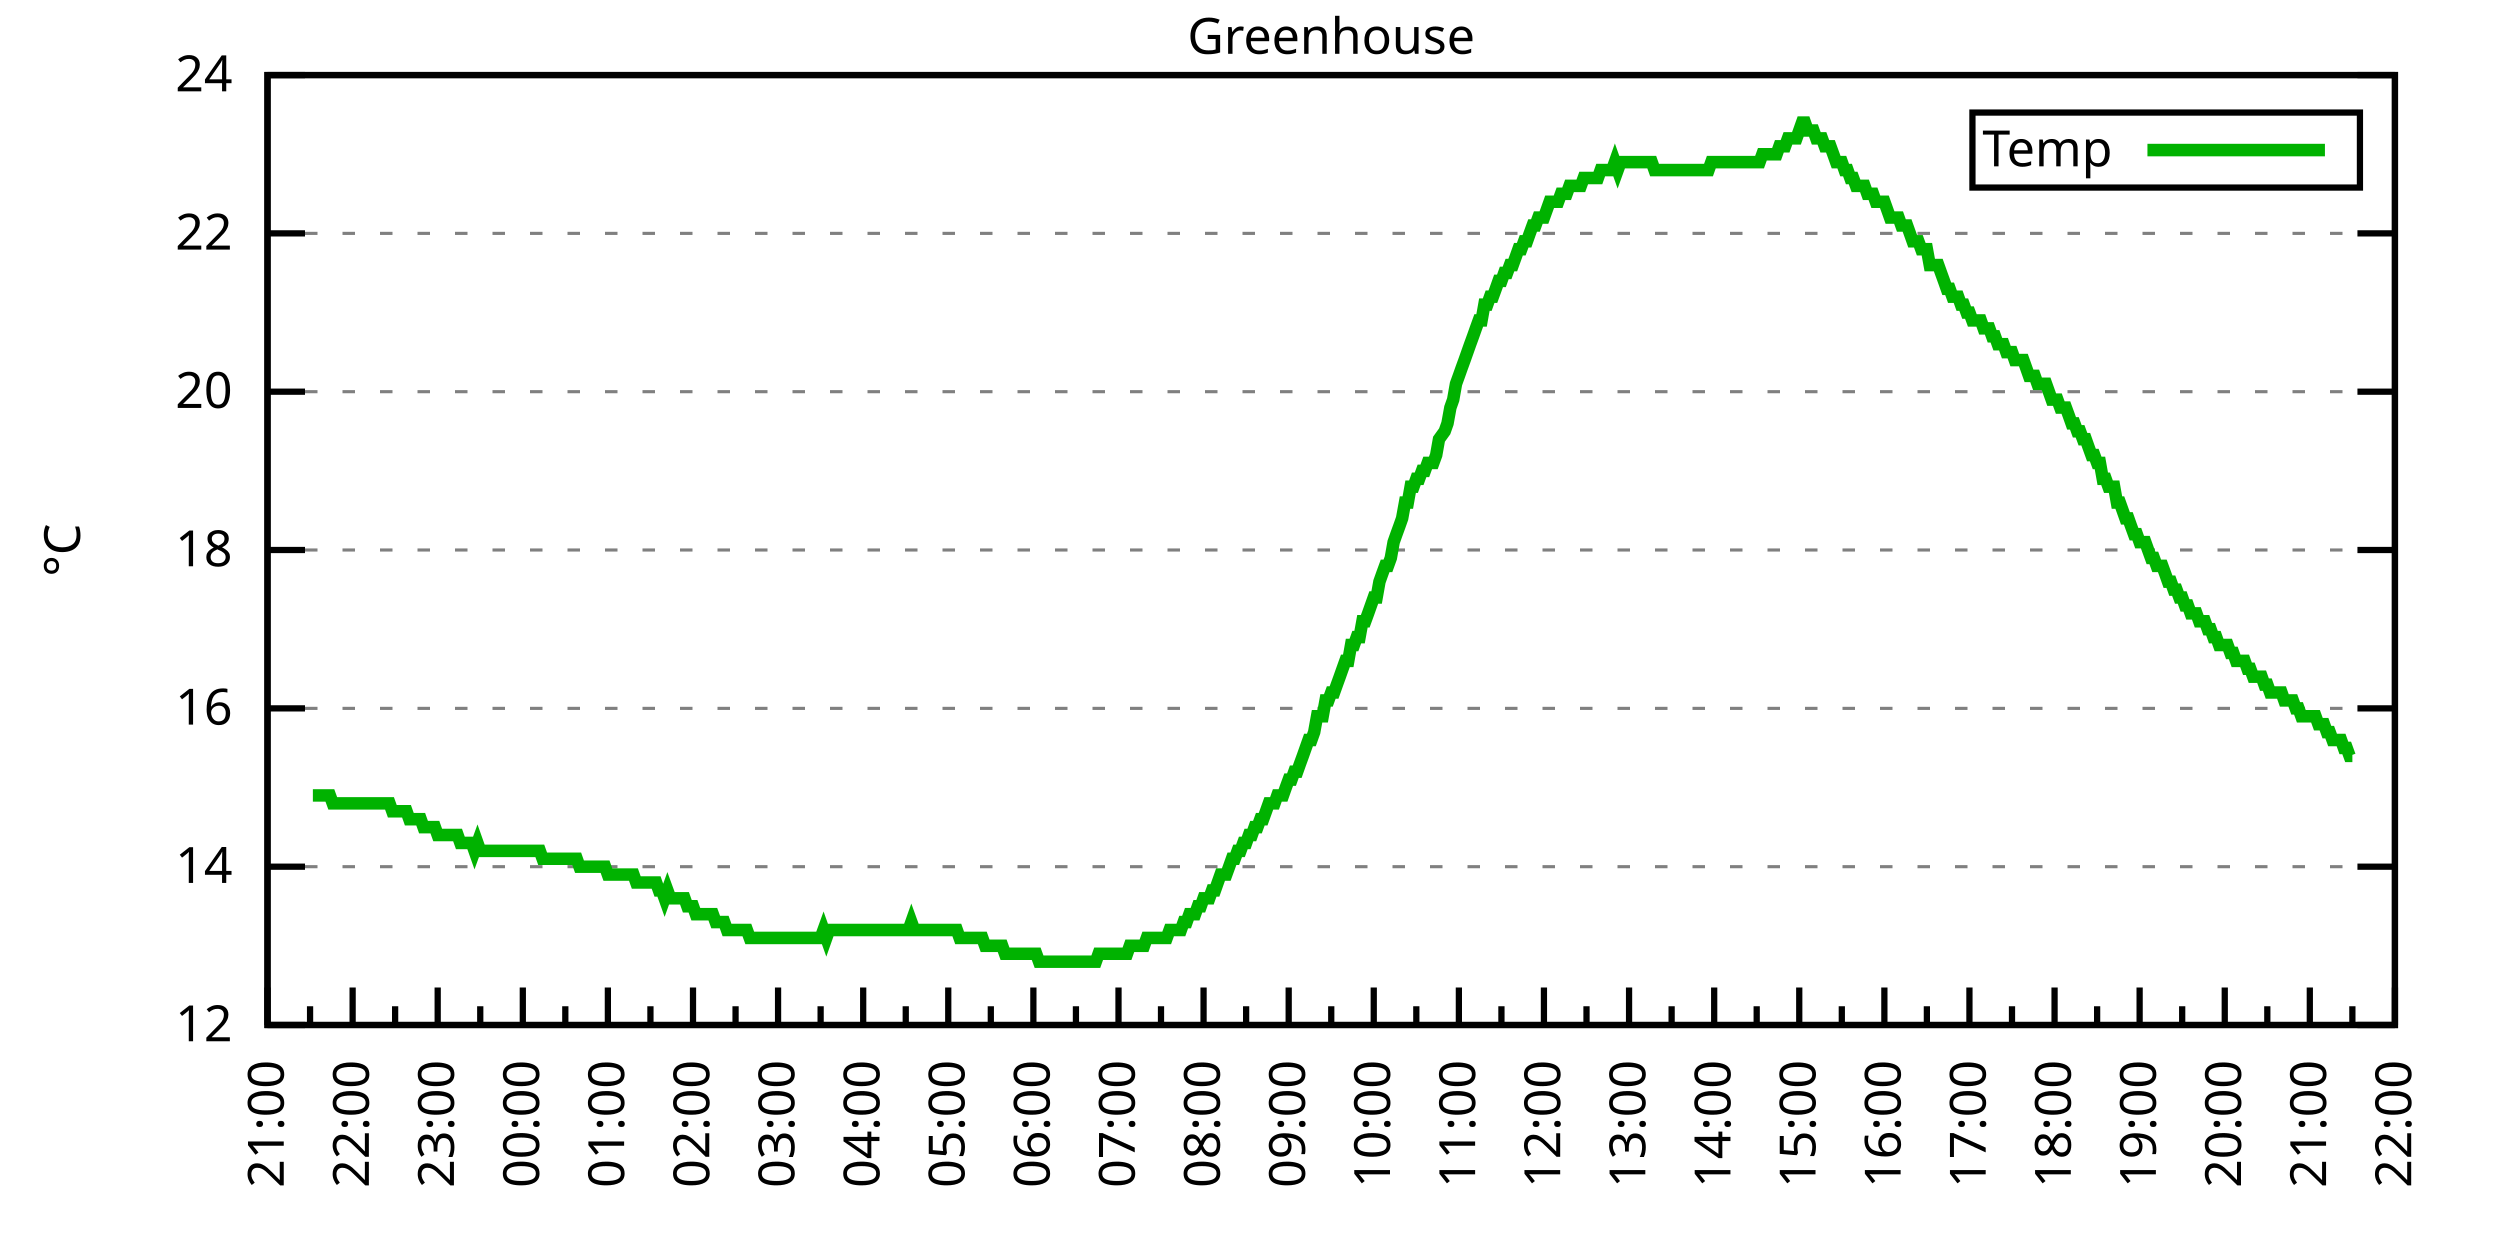
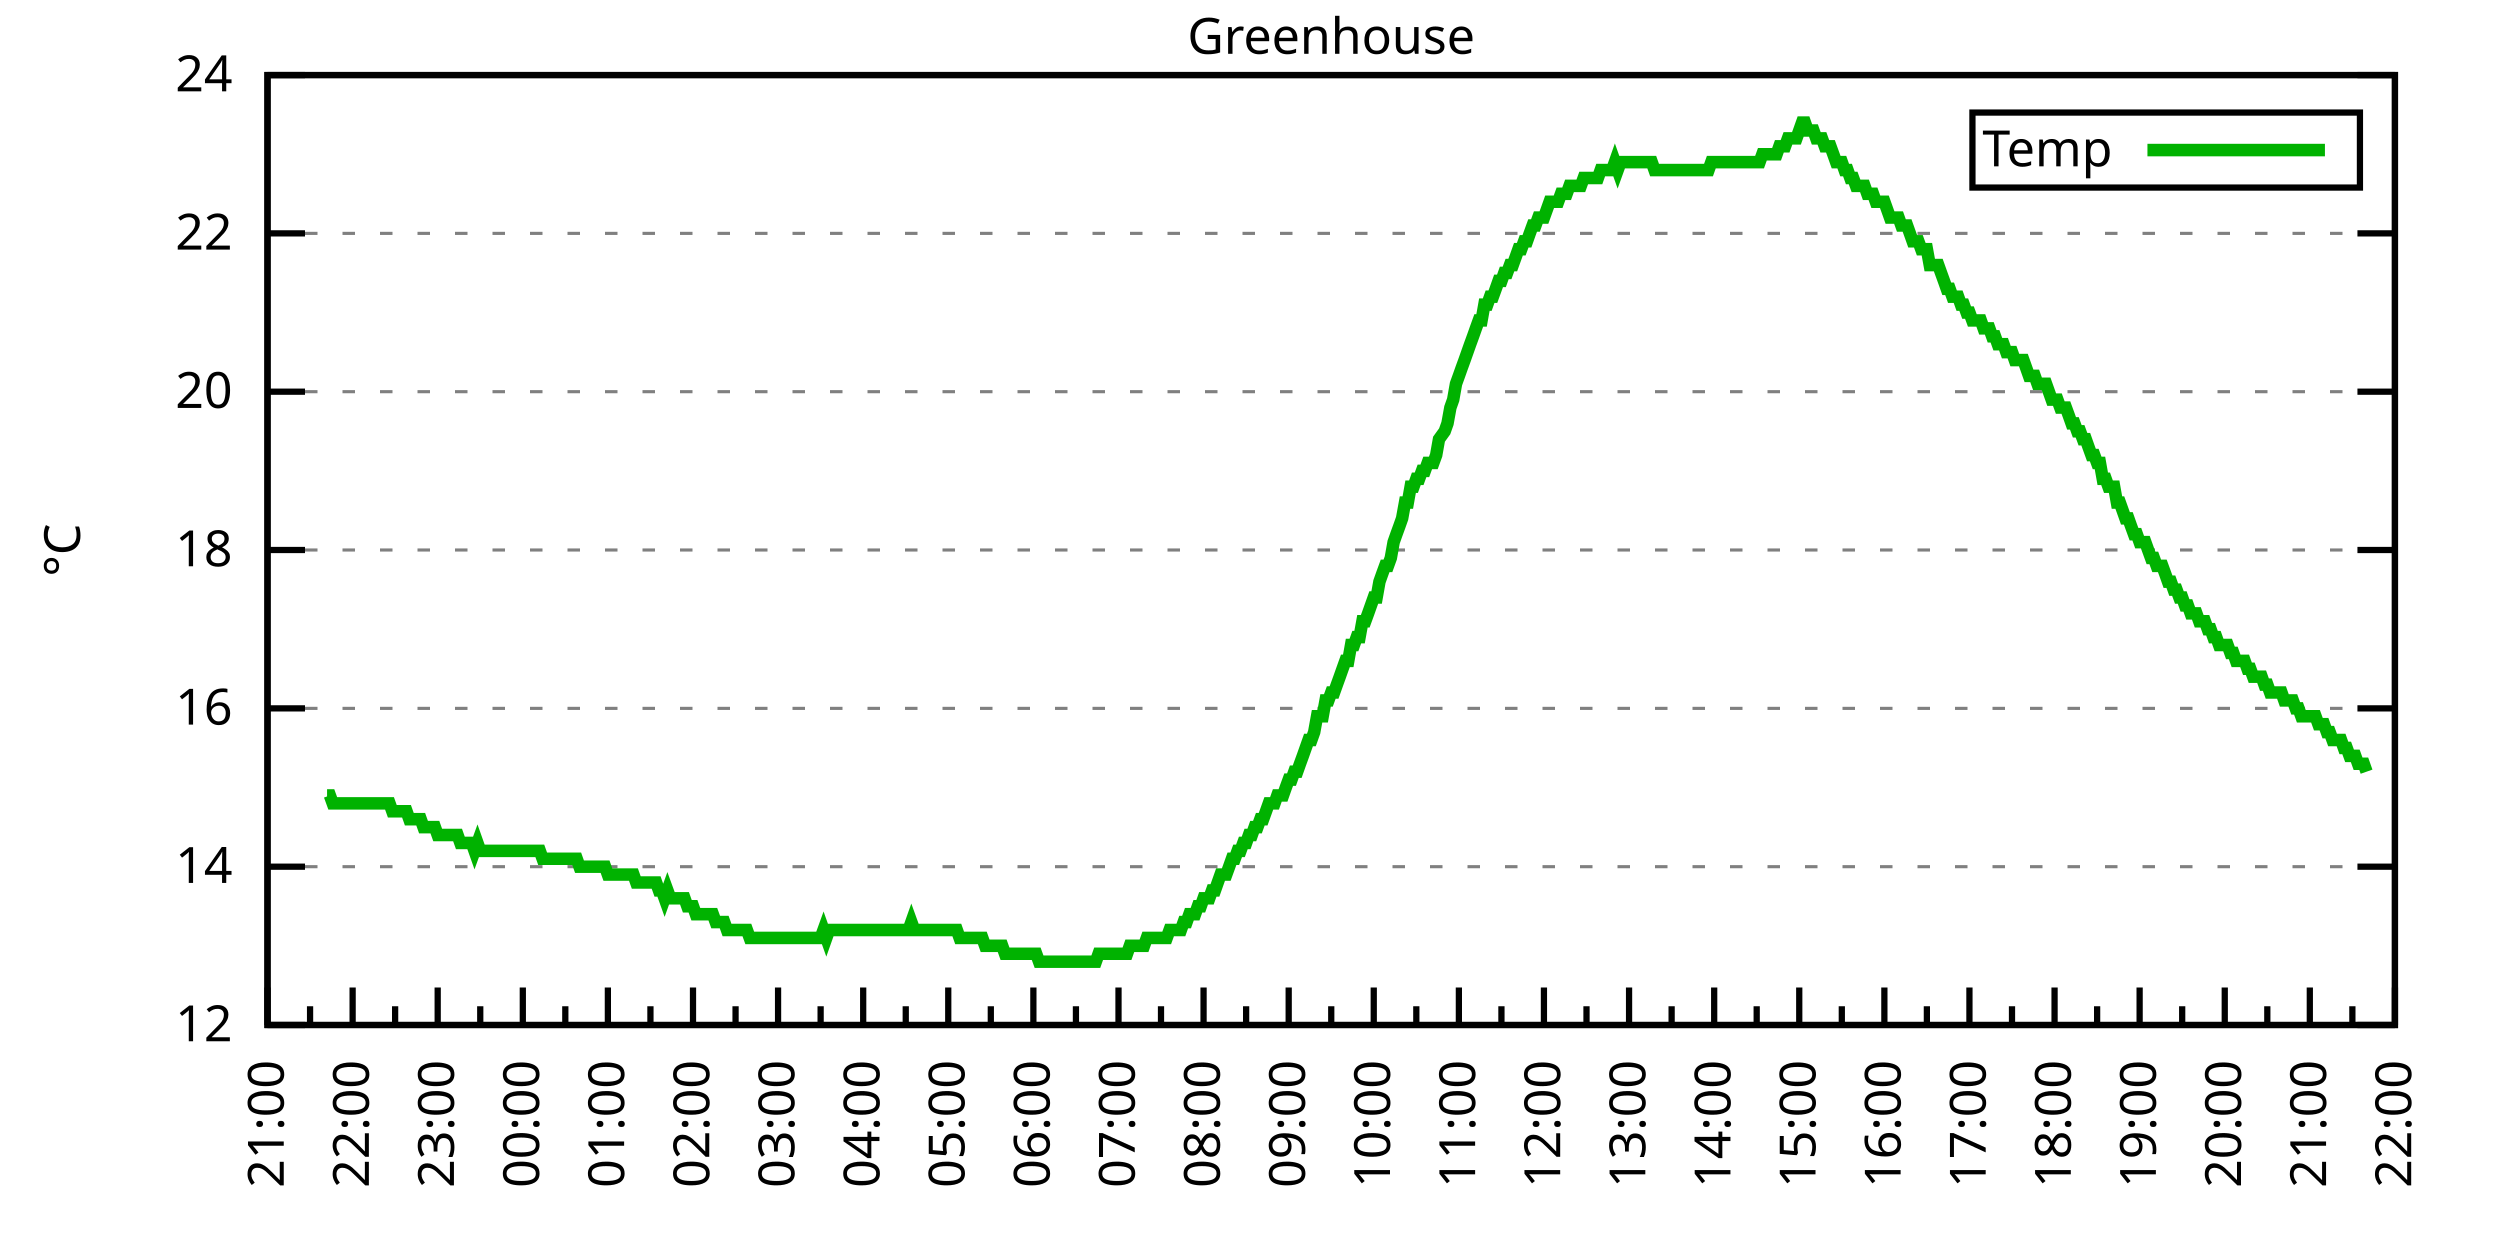
<svg xmlns="http://www.w3.org/2000/svg" xmlns:xlink="http://www.w3.org/1999/xlink" width="400" height="200" viewBox="0 0 400 200">
  <g id="gnuplot_canvas">
    <rect x="0" y="0" width="400" height="200" fill="none" />
    <defs>
      <circle id="gpDot" r="0.5" stroke-width="0.5" stroke="currentColor" />
      <path id="gpPt0" stroke-width="0.333" stroke="currentColor" d="M-1,0 h2 M0,-1 v2" />
      <path id="gpPt1" stroke-width="0.333" stroke="currentColor" d="M-1,-1 L1,1 M1,-1 L-1,1" />
      <path id="gpPt2" stroke-width="0.333" stroke="currentColor" d="M-1,0 L1,0 M0,-1 L0,1 M-1,-1 L1,1 M-1,1 L1,-1" />
      <rect id="gpPt3" stroke-width="0.333" stroke="currentColor" x="-1" y="-1" width="2" height="2" />
      <rect id="gpPt4" stroke-width="0.333" stroke="currentColor" fill="currentColor" x="-1" y="-1" width="2" height="2" />
      <circle id="gpPt5" stroke-width="0.333" stroke="currentColor" cx="0" cy="0" r="1" />
      <use xlink:href="#gpPt5" id="gpPt6" fill="currentColor" stroke="none" />
      <path id="gpPt7" stroke-width="0.333" stroke="currentColor" d="M0,-1.33 L-1.33,0.67 L1.33,0.67 z" />
      <use xlink:href="#gpPt7" id="gpPt8" fill="currentColor" stroke="none" />
      <use xlink:href="#gpPt7" id="gpPt9" stroke="currentColor" transform="rotate(180)" />
      <use xlink:href="#gpPt9" id="gpPt10" fill="currentColor" stroke="none" />
      <use xlink:href="#gpPt3" id="gpPt11" stroke="currentColor" transform="rotate(45)" />
      <use xlink:href="#gpPt11" id="gpPt12" fill="currentColor" stroke="none" />
      <path id="gpPt13" stroke-width="0.333" stroke="currentColor" d="M0,1.330 L1.265,0.411 L0.782,-1.067 L-0.782,-1.076 L-1.265,0.411 z" />
      <use xlink:href="#gpPt13" id="gpPt14" fill="currentColor" stroke="none" />
      <filter id="textbox" filterUnits="objectBoundingBox" x="0" y="0" height="1" width="1">
        <feFlood flood-color="white" flood-opacity="1" result="bgnd" />
        <feComposite in="SourceGraphic" in2="bgnd" operator="atop" />
      </filter>
      <filter id="greybox" filterUnits="objectBoundingBox" x="0" y="0" height="1" width="1">
        <feFlood flood-color="lightgrey" flood-opacity="1" result="grey" />
        <feComposite in="SourceGraphic" in2="grey" operator="atop" />
      </filter>
    </defs>
    <g fill="none" color="white" stroke="currentColor" stroke-width="1.00" stroke-linecap="butt" stroke-linejoin="miter">
</g>
    <g fill="none" color="black" stroke="currentColor" stroke-width="1.00" stroke-linecap="butt" stroke-linejoin="miter">
      <g stroke="none" shape-rendering="crispEdges">
        <polygon fill="rgb(255, 255, 255)" points="42.80,164.00 383.18,164.00 383.18,12.02 42.80,12.02 " />
      </g>
    </g>
    <g fill="none" color="black" stroke="currentColor" stroke-width="1.00" stroke-linecap="butt" stroke-linejoin="miter">
</g>
    <g fill="none" color="black" stroke="black" stroke-width="0.50" stroke-linecap="butt" stroke-linejoin="miter">
</g>
    <g fill="none" color="gray" stroke="currentColor" stroke-width="0.50" stroke-linecap="butt" stroke-linejoin="miter">
      <path stroke="gray" stroke-dasharray="2,4" class="gridline" d="M42.80,164.00 L383.19,164.00  " />
    </g>
    <g fill="none" color="gray" stroke="gray" stroke-width="1.00" stroke-linecap="butt" stroke-linejoin="miter">
</g>
    <g fill="none" color="black" stroke="currentColor" stroke-width="1.00" stroke-linecap="butt" stroke-linejoin="miter">
      <path stroke="black" d="M42.80,164.00 L48.80,164.00 M383.19,164.00 L377.19,164.00  " />
      <g transform="translate(37.20,166.60)" stroke="none" fill="black" font-family="Sans" font-size="8.00" text-anchor="end">
        <text>
          <tspan font-family="Sans"> 12</tspan>
        </text>
      </g>
    </g>
    <g fill="none" color="black" stroke="currentColor" stroke-width="1.00" stroke-linecap="butt" stroke-linejoin="miter">
</g>
    <g fill="none" color="black" stroke="black" stroke-width="0.50" stroke-linecap="butt" stroke-linejoin="miter">
</g>
    <g fill="none" color="gray" stroke="currentColor" stroke-width="0.50" stroke-linecap="butt" stroke-linejoin="miter">
      <path stroke="gray" stroke-dasharray="2,4" class="gridline" d="M42.80,138.67 L383.19,138.67  " />
    </g>
    <g fill="none" color="gray" stroke="gray" stroke-width="1.00" stroke-linecap="butt" stroke-linejoin="miter">
</g>
    <g fill="none" color="black" stroke="currentColor" stroke-width="1.00" stroke-linecap="butt" stroke-linejoin="miter">
      <path stroke="black" d="M42.80,138.67 L48.80,138.67 M383.19,138.67 L377.19,138.67  " />
      <g transform="translate(37.20,141.27)" stroke="none" fill="black" font-family="Sans" font-size="8.00" text-anchor="end">
        <text>
          <tspan font-family="Sans"> 14</tspan>
        </text>
      </g>
    </g>
    <g fill="none" color="black" stroke="currentColor" stroke-width="1.00" stroke-linecap="butt" stroke-linejoin="miter">
</g>
    <g fill="none" color="black" stroke="black" stroke-width="0.50" stroke-linecap="butt" stroke-linejoin="miter">
</g>
    <g fill="none" color="gray" stroke="currentColor" stroke-width="0.50" stroke-linecap="butt" stroke-linejoin="miter">
      <path stroke="gray" stroke-dasharray="2,4" class="gridline" d="M42.80,113.34 L383.19,113.34  " />
    </g>
    <g fill="none" color="gray" stroke="gray" stroke-width="1.00" stroke-linecap="butt" stroke-linejoin="miter">
</g>
    <g fill="none" color="black" stroke="currentColor" stroke-width="1.00" stroke-linecap="butt" stroke-linejoin="miter">
      <path stroke="black" d="M42.80,113.34 L48.80,113.34 M383.19,113.34 L377.19,113.34  " />
      <g transform="translate(37.20,115.94)" stroke="none" fill="black" font-family="Sans" font-size="8.00" text-anchor="end">
        <text>
          <tspan font-family="Sans"> 16</tspan>
        </text>
      </g>
    </g>
    <g fill="none" color="black" stroke="currentColor" stroke-width="1.00" stroke-linecap="butt" stroke-linejoin="miter">
</g>
    <g fill="none" color="black" stroke="black" stroke-width="0.50" stroke-linecap="butt" stroke-linejoin="miter">
</g>
    <g fill="none" color="gray" stroke="currentColor" stroke-width="0.50" stroke-linecap="butt" stroke-linejoin="miter">
      <path stroke="gray" stroke-dasharray="2,4" class="gridline" d="M42.80,88.00 L383.19,88.00  " />
    </g>
    <g fill="none" color="gray" stroke="gray" stroke-width="1.00" stroke-linecap="butt" stroke-linejoin="miter">
</g>
    <g fill="none" color="black" stroke="currentColor" stroke-width="1.00" stroke-linecap="butt" stroke-linejoin="miter">
      <path stroke="black" d="M42.80,88.00 L48.80,88.00 M383.19,88.00 L377.19,88.00  " />
      <g transform="translate(37.20,90.60)" stroke="none" fill="black" font-family="Sans" font-size="8.00" text-anchor="end">
        <text>
          <tspan font-family="Sans"> 18</tspan>
        </text>
      </g>
    </g>
    <g fill="none" color="black" stroke="currentColor" stroke-width="1.00" stroke-linecap="butt" stroke-linejoin="miter">
</g>
    <g fill="none" color="black" stroke="black" stroke-width="0.50" stroke-linecap="butt" stroke-linejoin="miter">
</g>
    <g fill="none" color="gray" stroke="currentColor" stroke-width="0.50" stroke-linecap="butt" stroke-linejoin="miter">
      <path stroke="gray" stroke-dasharray="2,4" class="gridline" d="M42.80,62.67 L383.19,62.67  " />
    </g>
    <g fill="none" color="gray" stroke="gray" stroke-width="1.00" stroke-linecap="butt" stroke-linejoin="miter">
</g>
    <g fill="none" color="black" stroke="currentColor" stroke-width="1.00" stroke-linecap="butt" stroke-linejoin="miter">
      <path stroke="black" d="M42.80,62.67 L48.80,62.67 M383.19,62.67 L377.19,62.67  " />
      <g transform="translate(37.20,65.27)" stroke="none" fill="black" font-family="Sans" font-size="8.00" text-anchor="end">
        <text>
          <tspan font-family="Sans"> 20</tspan>
        </text>
      </g>
    </g>
    <g fill="none" color="black" stroke="currentColor" stroke-width="1.00" stroke-linecap="butt" stroke-linejoin="miter">
</g>
    <g fill="none" color="black" stroke="black" stroke-width="0.50" stroke-linecap="butt" stroke-linejoin="miter">
</g>
    <g fill="none" color="gray" stroke="currentColor" stroke-width="0.50" stroke-linecap="butt" stroke-linejoin="miter">
      <path stroke="gray" stroke-dasharray="2,4" class="gridline" d="M42.80,37.34 L383.19,37.34  " />
    </g>
    <g fill="none" color="gray" stroke="gray" stroke-width="1.00" stroke-linecap="butt" stroke-linejoin="miter">
</g>
    <g fill="none" color="black" stroke="currentColor" stroke-width="1.00" stroke-linecap="butt" stroke-linejoin="miter">
      <path stroke="black" d="M42.80,37.34 L48.80,37.34 M383.19,37.34 L377.19,37.34  " />
      <g transform="translate(37.20,39.94)" stroke="none" fill="black" font-family="Sans" font-size="8.00" text-anchor="end">
        <text>
          <tspan font-family="Sans"> 22</tspan>
        </text>
      </g>
    </g>
    <g fill="none" color="black" stroke="currentColor" stroke-width="1.00" stroke-linecap="butt" stroke-linejoin="miter">
</g>
    <g fill="none" color="black" stroke="black" stroke-width="0.50" stroke-linecap="butt" stroke-linejoin="miter">
</g>
    <g fill="none" color="gray" stroke="currentColor" stroke-width="0.50" stroke-linecap="butt" stroke-linejoin="miter">
      <path stroke="gray" stroke-dasharray="2,4" class="gridline" d="M42.80,12.01 L383.19,12.01  " />
    </g>
    <g fill="none" color="gray" stroke="gray" stroke-width="1.00" stroke-linecap="butt" stroke-linejoin="miter">
</g>
    <g fill="none" color="black" stroke="currentColor" stroke-width="1.00" stroke-linecap="butt" stroke-linejoin="miter">
      <path stroke="black" d="M42.80,12.01 L48.80,12.01 M383.19,12.01 L377.19,12.01  " />
      <g transform="translate(37.20,14.61)" stroke="none" fill="black" font-family="Sans" font-size="8.00" text-anchor="end">
        <text>
          <tspan font-family="Sans"> 24</tspan>
        </text>
      </g>
    </g>
    <g fill="none" color="black" stroke="currentColor" stroke-width="1.00" stroke-linecap="butt" stroke-linejoin="miter">
      <path stroke="black" d="M42.80,164.00 L42.80,158.00  " />
      <g transform="translate(45.40,169.60) rotate(270)" stroke="none" fill="black" font-family="Sans" font-size="8.00" text-anchor="end">
        <text>
          <tspan font-family="Sans">21:00</tspan>
        </text>
      </g>
    </g>
    <g fill="none" color="black" stroke="currentColor" stroke-width="1.00" stroke-linecap="butt" stroke-linejoin="miter">
      <path stroke="black" d="M49.61,164.00 L49.61,161.00 M56.42,164.00 L56.42,158.00  " />
      <g transform="translate(59.02,169.60) rotate(270)" stroke="none" fill="black" font-family="Sans" font-size="8.00" text-anchor="end">
        <text>
          <tspan font-family="Sans">22:00</tspan>
        </text>
      </g>
    </g>
    <g fill="none" color="black" stroke="currentColor" stroke-width="1.00" stroke-linecap="butt" stroke-linejoin="miter">
      <path stroke="black" d="M63.22,164.00 L63.22,161.00 M70.03,164.00 L70.03,158.00  " />
      <g transform="translate(72.63,169.60) rotate(270)" stroke="none" fill="black" font-family="Sans" font-size="8.00" text-anchor="end">
        <text>
          <tspan font-family="Sans">23:00</tspan>
        </text>
      </g>
    </g>
    <g fill="none" color="black" stroke="currentColor" stroke-width="1.00" stroke-linecap="butt" stroke-linejoin="miter">
      <path stroke="black" d="M76.84,164.00 L76.84,161.00 M83.65,164.00 L83.65,158.00  " />
      <g transform="translate(86.25,169.60) rotate(270)" stroke="none" fill="black" font-family="Sans" font-size="8.00" text-anchor="end">
        <text>
          <tspan font-family="Sans">00:00</tspan>
        </text>
      </g>
    </g>
    <g fill="none" color="black" stroke="currentColor" stroke-width="1.00" stroke-linecap="butt" stroke-linejoin="miter">
      <path stroke="black" d="M90.45,164.00 L90.45,161.00 M97.26,164.00 L97.26,158.00  " />
      <g transform="translate(99.86,169.60) rotate(270)" stroke="none" fill="black" font-family="Sans" font-size="8.00" text-anchor="end">
        <text>
          <tspan font-family="Sans">01:00</tspan>
        </text>
      </g>
    </g>
    <g fill="none" color="black" stroke="currentColor" stroke-width="1.00" stroke-linecap="butt" stroke-linejoin="miter">
      <path stroke="black" d="M104.07,164.00 L104.07,161.00 M110.88,164.00 L110.88,158.00  " />
      <g transform="translate(113.48,169.60) rotate(270)" stroke="none" fill="black" font-family="Sans" font-size="8.00" text-anchor="end">
        <text>
          <tspan font-family="Sans">02:00</tspan>
        </text>
      </g>
    </g>
    <g fill="none" color="black" stroke="currentColor" stroke-width="1.00" stroke-linecap="butt" stroke-linejoin="miter">
      <path stroke="black" d="M117.69,164.00 L117.69,161.00 M124.49,164.00 L124.49,158.00  " />
      <g transform="translate(127.09,169.60) rotate(270)" stroke="none" fill="black" font-family="Sans" font-size="8.00" text-anchor="end">
        <text>
          <tspan font-family="Sans">03:00</tspan>
        </text>
      </g>
    </g>
    <g fill="none" color="black" stroke="currentColor" stroke-width="1.00" stroke-linecap="butt" stroke-linejoin="miter">
      <path stroke="black" d="M131.30,164.00 L131.30,161.00 M138.11,164.00 L138.11,158.00  " />
      <g transform="translate(140.71,169.60) rotate(270)" stroke="none" fill="black" font-family="Sans" font-size="8.00" text-anchor="end">
        <text>
          <tspan font-family="Sans">04:00</tspan>
        </text>
      </g>
    </g>
    <g fill="none" color="black" stroke="currentColor" stroke-width="1.00" stroke-linecap="butt" stroke-linejoin="miter">
      <path stroke="black" d="M144.92,164.00 L144.92,161.00 M151.72,164.00 L151.72,158.00  " />
      <g transform="translate(154.32,169.60) rotate(270)" stroke="none" fill="black" font-family="Sans" font-size="8.00" text-anchor="end">
        <text>
          <tspan font-family="Sans">05:00</tspan>
        </text>
      </g>
    </g>
    <g fill="none" color="black" stroke="currentColor" stroke-width="1.00" stroke-linecap="butt" stroke-linejoin="miter">
      <path stroke="black" d="M158.53,164.00 L158.53,161.00 M165.34,164.00 L165.34,158.00  " />
      <g transform="translate(167.94,169.60) rotate(270)" stroke="none" fill="black" font-family="Sans" font-size="8.00" text-anchor="end">
        <text>
          <tspan font-family="Sans">06:00</tspan>
        </text>
      </g>
    </g>
    <g fill="none" color="black" stroke="currentColor" stroke-width="1.00" stroke-linecap="butt" stroke-linejoin="miter">
      <path stroke="black" d="M172.15,164.00 L172.15,161.00 M178.96,164.00 L178.96,158.00  " />
      <g transform="translate(181.56,169.60) rotate(270)" stroke="none" fill="black" font-family="Sans" font-size="8.00" text-anchor="end">
        <text>
          <tspan font-family="Sans">07:00</tspan>
        </text>
      </g>
    </g>
    <g fill="none" color="black" stroke="currentColor" stroke-width="1.00" stroke-linecap="butt" stroke-linejoin="miter">
      <path stroke="black" d="M185.76,164.00 L185.76,161.00 M192.57,164.00 L192.57,158.00  " />
      <g transform="translate(195.17,169.60) rotate(270)" stroke="none" fill="black" font-family="Sans" font-size="8.00" text-anchor="end">
        <text>
          <tspan font-family="Sans">08:00</tspan>
        </text>
      </g>
    </g>
    <g fill="none" color="black" stroke="currentColor" stroke-width="1.00" stroke-linecap="butt" stroke-linejoin="miter">
      <path stroke="black" d="M199.38,164.00 L199.38,161.00 M206.19,164.00 L206.19,158.00  " />
      <g transform="translate(208.79,169.60) rotate(270)" stroke="none" fill="black" font-family="Sans" font-size="8.00" text-anchor="end">
        <text>
          <tspan font-family="Sans">09:00</tspan>
        </text>
      </g>
    </g>
    <g fill="none" color="black" stroke="currentColor" stroke-width="1.00" stroke-linecap="butt" stroke-linejoin="miter">
      <path stroke="black" d="M213.00,164.00 L213.00,161.00 M219.80,164.00 L219.80,158.00  " />
      <g transform="translate(222.40,169.60) rotate(270)" stroke="none" fill="black" font-family="Sans" font-size="8.00" text-anchor="end">
        <text>
          <tspan font-family="Sans">10:00</tspan>
        </text>
      </g>
    </g>
    <g fill="none" color="black" stroke="currentColor" stroke-width="1.00" stroke-linecap="butt" stroke-linejoin="miter">
      <path stroke="black" d="M226.61,164.00 L226.61,161.00 M233.42,164.00 L233.42,158.00  " />
      <g transform="translate(236.02,169.60) rotate(270)" stroke="none" fill="black" font-family="Sans" font-size="8.00" text-anchor="end">
        <text>
          <tspan font-family="Sans">11:00</tspan>
        </text>
      </g>
    </g>
    <g fill="none" color="black" stroke="currentColor" stroke-width="1.00" stroke-linecap="butt" stroke-linejoin="miter">
      <path stroke="black" d="M240.23,164.00 L240.23,161.00 M247.03,164.00 L247.03,158.00  " />
      <g transform="translate(249.63,169.60) rotate(270)" stroke="none" fill="black" font-family="Sans" font-size="8.00" text-anchor="end">
        <text>
          <tspan font-family="Sans">12:00</tspan>
        </text>
      </g>
    </g>
    <g fill="none" color="black" stroke="currentColor" stroke-width="1.00" stroke-linecap="butt" stroke-linejoin="miter">
      <path stroke="black" d="M253.84,164.00 L253.84,161.00 M260.65,164.00 L260.65,158.00  " />
      <g transform="translate(263.25,169.60) rotate(270)" stroke="none" fill="black" font-family="Sans" font-size="8.00" text-anchor="end">
        <text>
          <tspan font-family="Sans">13:00</tspan>
        </text>
      </g>
    </g>
    <g fill="none" color="black" stroke="currentColor" stroke-width="1.00" stroke-linecap="butt" stroke-linejoin="miter">
      <path stroke="black" d="M267.46,164.00 L267.46,161.00 M274.27,164.00 L274.27,158.00  " />
      <g transform="translate(276.87,169.60) rotate(270)" stroke="none" fill="black" font-family="Sans" font-size="8.00" text-anchor="end">
        <text>
          <tspan font-family="Sans">14:00</tspan>
        </text>
      </g>
    </g>
    <g fill="none" color="black" stroke="currentColor" stroke-width="1.00" stroke-linecap="butt" stroke-linejoin="miter">
      <path stroke="black" d="M281.07,164.00 L281.07,161.00 M287.88,164.00 L287.88,158.00  " />
      <g transform="translate(290.48,169.60) rotate(270)" stroke="none" fill="black" font-family="Sans" font-size="8.00" text-anchor="end">
        <text>
          <tspan font-family="Sans">15:00</tspan>
        </text>
      </g>
    </g>
    <g fill="none" color="black" stroke="currentColor" stroke-width="1.00" stroke-linecap="butt" stroke-linejoin="miter">
      <path stroke="black" d="M294.69,164.00 L294.69,161.00 M301.50,164.00 L301.50,158.00  " />
      <g transform="translate(304.10,169.60) rotate(270)" stroke="none" fill="black" font-family="Sans" font-size="8.00" text-anchor="end">
        <text>
          <tspan font-family="Sans">16:00</tspan>
        </text>
      </g>
    </g>
    <g fill="none" color="black" stroke="currentColor" stroke-width="1.00" stroke-linecap="butt" stroke-linejoin="miter">
      <path stroke="black" d="M308.30,164.00 L308.30,161.00 M315.11,164.00 L315.11,158.00  " />
      <g transform="translate(317.71,169.60) rotate(270)" stroke="none" fill="black" font-family="Sans" font-size="8.00" text-anchor="end">
        <text>
          <tspan font-family="Sans">17:00</tspan>
        </text>
      </g>
    </g>
    <g fill="none" color="black" stroke="currentColor" stroke-width="1.00" stroke-linecap="butt" stroke-linejoin="miter">
      <path stroke="black" d="M321.92,164.00 L321.92,161.00 M328.73,164.00 L328.73,158.00  " />
      <g transform="translate(331.33,169.60) rotate(270)" stroke="none" fill="black" font-family="Sans" font-size="8.00" text-anchor="end">
        <text>
          <tspan font-family="Sans">18:00</tspan>
        </text>
      </g>
    </g>
    <g fill="none" color="black" stroke="currentColor" stroke-width="1.00" stroke-linecap="butt" stroke-linejoin="miter">
      <path stroke="black" d="M335.54,164.00 L335.54,161.00 M342.34,164.00 L342.34,158.00  " />
      <g transform="translate(344.94,169.60) rotate(270)" stroke="none" fill="black" font-family="Sans" font-size="8.00" text-anchor="end">
        <text>
          <tspan font-family="Sans">19:00</tspan>
        </text>
      </g>
    </g>
    <g fill="none" color="black" stroke="currentColor" stroke-width="1.00" stroke-linecap="butt" stroke-linejoin="miter">
      <path stroke="black" d="M349.15,164.00 L349.15,161.00 M355.96,164.00 L355.96,158.00  " />
      <g transform="translate(358.56,169.60) rotate(270)" stroke="none" fill="black" font-family="Sans" font-size="8.00" text-anchor="end">
        <text>
          <tspan font-family="Sans">20:00</tspan>
        </text>
      </g>
    </g>
    <g fill="none" color="black" stroke="currentColor" stroke-width="1.00" stroke-linecap="butt" stroke-linejoin="miter">
      <path stroke="black" d="M362.77,164.00 L362.77,161.00 M369.57,164.00 L369.57,158.00  " />
      <g transform="translate(372.17,169.60) rotate(270)" stroke="none" fill="black" font-family="Sans" font-size="8.00" text-anchor="end">
        <text>
          <tspan font-family="Sans">21:00</tspan>
        </text>
      </g>
    </g>
    <g fill="none" color="black" stroke="currentColor" stroke-width="1.00" stroke-linecap="butt" stroke-linejoin="miter">
      <path stroke="black" d="M376.38,164.00 L376.38,161.00 M383.19,164.00 L383.19,158.00  " />
      <g transform="translate(385.79,169.60) rotate(270)" stroke="none" fill="black" font-family="Sans" font-size="8.00" text-anchor="end">
        <text>
          <tspan font-family="Sans">22:00</tspan>
        </text>
      </g>
    </g>
    <g fill="none" color="black" stroke="currentColor" stroke-width="1.00" stroke-linecap="butt" stroke-linejoin="miter">
</g>
    <g fill="none" color="black" stroke="currentColor" stroke-width="1.00" stroke-linecap="butt" stroke-linejoin="miter">
      <path stroke="black" d="M42.80,12.01 L42.80,164.00 L383.19,164.00 L383.19,12.01 L42.80,12.01 Z  " />
    </g>
    <g fill="none" color="black" stroke="currentColor" stroke-width="1.00" stroke-linecap="butt" stroke-linejoin="miter">
      <g transform="translate(12.80,88.01) rotate(270)" stroke="none" fill="black" font-family="Sans" font-size="8.00" text-anchor="middle">
        <text>
          <tspan font-family="Sans">°C</tspan>
        </text>
      </g>
    </g>
    <g fill="none" color="black" stroke="currentColor" stroke-width="1.00" stroke-linecap="butt" stroke-linejoin="miter">
</g>
    <g fill="none" color="black" stroke="currentColor" stroke-width="1.00" stroke-linecap="butt" stroke-linejoin="miter">
      <path stroke="black" d="M315.59,30.01 L315.59,18.01 L377.59,18.01 L377.59,30.01 L315.59,30.01 Z  " />
    </g>
    <g id="Greenhouse_plot_1">
      <g fill="none" color="white" stroke="black" stroke-width="2.00" stroke-linecap="butt" stroke-linejoin="miter">
</g>
      <g fill="none" color="black" stroke="currentColor" stroke-width="2.00" stroke-linecap="butt" stroke-linejoin="miter">
        <g transform="translate(337.99,26.61)" stroke="none" fill="black" font-family="Sans" font-size="8.00" text-anchor="end">
          <text>
            <tspan font-family="Sans">Temp</tspan>
          </text>
        </g>
      </g>
      <g fill="none" color="black" stroke="currentColor" stroke-width="2.00" stroke-linecap="butt" stroke-linejoin="miter">
-         <path stroke="rgb(  0, 178,   0)" d="M343.59,24.01 L371.99,24.01 M50.06,127.27 L50.52,127.27 L50.97,127.27 L51.42,127.27 L51.88,127.27 L52.33,127.27   L52.78,127.27 L53.24,128.54 L53.69,128.54 L54.15,128.54 L54.60,128.54 L55.05,128.54 L55.51,128.54 L55.96,128.54   L56.42,128.54 L56.87,128.54 L57.32,128.54 L57.78,128.54 L58.23,128.54 L58.68,128.54 L59.14,128.54 L59.59,128.54   L60.05,128.54 L60.50,128.54 L60.95,128.54 L61.41,128.54 L61.86,128.54 L62.32,128.54 L62.77,129.80 L63.22,129.80   L63.68,129.80 L64.13,129.80 L64.58,129.80 L65.04,129.80 L65.49,131.07 L65.95,131.07 L66.40,131.07 L66.85,131.07   L67.31,131.07 L67.76,132.34 L68.22,132.34 L68.67,132.34 L69.12,132.34 L69.58,132.34 L70.03,133.60 L70.49,133.60   L70.94,133.60 L71.39,133.60 L71.85,133.60 L72.30,133.60 L72.75,133.60 L73.21,133.60 L73.66,134.87 L74.12,134.87   L74.57,134.87 L75.02,134.87 L75.48,134.87 L75.93,136.14 L76.39,134.87 L76.84,136.14 L77.29,136.14 L77.75,136.14   L78.20,136.14 L78.65,136.14 L79.11,136.14 L79.56,136.14 L80.02,136.14 L80.47,136.14 L80.92,136.14 L81.38,136.14   L81.83,136.14 L82.29,136.14 L82.74,136.14 L83.19,136.14 L83.65,136.14 L84.10,136.14 L84.55,136.14 L85.01,136.14   L85.46,136.14 L85.92,136.14 L86.37,136.14 L86.82,137.40 L87.28,137.40 L87.73,137.40 L88.19,137.40 L88.64,137.40   L89.09,137.40 L89.55,137.40 L90.00,137.40 L90.45,137.40 L90.91,137.40 L91.36,137.40 L91.82,137.40 L92.27,137.40   L92.72,138.67 L93.18,138.67 L93.63,138.67 L94.09,138.67 L94.54,138.67 L94.99,138.67 L95.45,138.67 L95.90,138.67   L96.35,138.67 L96.81,138.67 L97.26,139.93 L97.72,139.93 L98.17,139.93 L98.62,139.93 L99.08,139.93 L99.53,139.93   L99.99,139.93 L100.44,139.93 L100.89,139.93 L101.35,139.93 L101.80,141.20 L102.25,141.20 L102.71,141.20 L103.16,141.20   L103.62,141.20 L104.07,141.20 L104.52,141.20 L104.98,141.20 L105.43,142.47 L105.89,142.47 L106.34,143.73 L106.79,142.47   L107.25,143.73 L107.70,143.73 L108.15,143.73 L108.61,143.73 L109.06,143.73 L109.52,143.73 L109.97,145.00 L110.42,145.00   L110.88,145.00 L111.33,146.27 L111.79,146.27 L112.24,146.27 L112.69,146.27 L113.15,146.27 L113.60,146.27 L114.05,146.27   L114.51,147.53 L114.96,147.53 L115.42,147.53 L115.87,147.53 L116.32,148.80 L116.78,148.80 L117.23,148.80 L117.69,148.80   L118.14,148.80 L118.59,148.80 L119.05,148.80 L119.50,148.80 L119.96,150.07 L120.41,150.07 L120.86,150.07 L121.32,150.07   L121.77,150.07 L122.22,150.07 L122.68,150.07 L123.13,150.07 L123.59,150.07 L124.04,150.07 L124.49,150.07 L124.95,150.07   L125.40,150.07 L125.86,150.07 L126.31,150.07 L126.76,150.07 L127.22,150.07 L127.67,150.07 L128.12,150.07 L128.58,150.07   L129.03,150.07 L129.49,150.07 L129.94,150.07 L130.39,150.07 L130.85,150.07 L131.30,150.07 L131.76,148.80 L132.21,150.07   L132.66,148.80 L133.12,148.80 L133.57,148.80 L134.02,148.80 L134.48,148.80 L134.93,148.80 L135.39,148.80 L135.84,148.80   L136.29,148.80 L136.75,148.80 L137.20,148.80 L137.66,148.80 L138.11,148.80 L138.56,148.80 L139.02,148.80 L139.47,148.80   L139.92,148.80 L140.38,148.80 L140.83,148.80 L141.29,148.80 L141.74,148.80 L142.19,148.80 L142.65,148.80 L143.10,148.80   L143.56,148.80 L144.01,148.80 L144.46,148.80 L144.92,148.80 L145.37,148.80 L145.82,147.53 L146.28,148.80 L146.73,148.80   L147.19,148.80 L147.64,148.80 L148.09,148.80 L148.55,148.80 L149.00,148.80 L149.46,148.80 L149.91,148.80 L150.36,148.80   L150.82,148.80 L151.27,148.80 L151.72,148.80 L152.18,148.80 L152.63,148.80 L153.09,148.80 L153.54,150.07 L153.99,150.07   L154.45,150.07 L154.90,150.07 L155.36,150.07 L155.81,150.07 L156.26,150.07 L156.72,150.07 L157.17,150.07 L157.62,151.33   L158.08,151.33 L158.53,151.33 L158.99,151.33 L159.44,151.33 L159.89,151.33 L160.35,151.33 L160.80,152.60 L161.26,152.60   L161.71,152.60 L162.16,152.60 L162.62,152.60 L163.07,152.60 L163.52,152.60 L163.98,152.60 L164.43,152.60 L164.89,152.60   L165.34,152.60 L165.79,152.60 L166.25,153.87 L166.70,153.87 L167.16,153.87 L167.61,153.87 L168.06,153.87 L168.52,153.87   L168.97,153.87 L169.43,153.87 L169.88,153.87 L170.33,153.87 L170.79,153.87 L171.24,153.87 L171.69,153.87 L172.15,153.87   L172.60,153.87 L173.06,153.87 L173.51,153.87 L173.96,153.87 L174.42,153.87 L174.87,153.87 L175.33,153.87 L175.78,152.60   L176.23,152.60 L176.69,152.60 L177.14,152.60 L177.59,152.60 L178.05,152.60 L178.50,152.60 L178.96,152.60 L179.41,152.60   L179.86,152.60 L180.32,152.60 L180.77,151.33 L181.23,151.33 L181.68,151.33 L182.13,151.33 L182.59,151.33 L183.04,151.33   L183.49,150.07 L183.95,150.07 L184.40,150.07 L184.86,150.07 L185.31,150.07 L185.76,150.07 L186.22,150.07 L186.67,150.07   L187.13,148.80 L187.58,148.80 L188.03,148.80 L188.49,148.80 L188.94,148.80 L189.39,147.53 L189.85,147.53 L190.30,146.27   L190.76,146.27 L191.21,146.27 L191.66,145.00 L192.12,145.00 L192.57,143.73 L193.03,143.73 L193.48,143.73 L193.93,142.47   L194.39,142.47 L194.84,141.20 L195.29,139.93 L195.75,139.93 L196.20,139.93 L196.66,138.67 L197.11,137.40 L197.56,137.40   L198.02,136.14 L198.47,136.14 L198.93,134.87 L199.38,134.87 L199.83,133.60 L200.29,133.60 L200.74,132.34 L201.19,132.34   L201.65,131.07 L202.10,131.07 L202.56,129.80 L203.01,128.54 L203.46,128.54 L203.92,128.54 L204.37,127.27 L204.83,127.27   L205.28,127.27 L205.73,126.00 L206.19,124.74 L206.64,124.74 L207.09,123.47 L207.55,123.47 L208.00,122.20 L208.46,120.94   L208.91,119.67 L209.36,118.40 L209.82,118.40 L210.27,117.14 L210.73,114.60 L211.18,114.60 L211.63,114.60 L212.09,112.07   L212.54,112.07 L213.00,110.80 L213.45,110.80 L213.90,109.54 L214.36,108.27 L214.81,107.00 L215.26,105.74 L215.72,105.74   L216.17,103.20 L216.63,103.20 L217.08,101.94 L217.53,101.94 L217.99,99.40 L218.44,99.40 L218.90,98.14 L219.35,96.87   L219.80,95.60 L220.26,95.60 L220.71,93.07 L221.16,91.80 L221.62,90.54 L222.07,90.54 L222.53,89.27 L222.98,86.74   L223.43,85.47 L223.89,84.21 L224.34,82.94 L224.80,80.41 L225.25,80.41 L225.70,77.87 L226.16,77.87 L226.61,76.61   L227.06,76.61 L227.52,75.34 L227.97,75.34 L228.43,74.07 L228.88,74.07 L229.33,74.07 L229.79,72.81 L230.24,70.27   L231.15,69.01 L231.60,67.74 L232.06,65.21 L232.51,63.94 L232.96,61.41 L233.42,60.14 L233.87,58.87 L234.33,57.61   L234.78,56.34 L235.23,55.07 L235.69,53.81 L236.14,52.54 L236.60,51.27 L237.05,51.27 L237.50,48.74 L237.96,48.74   L238.41,47.47 L238.86,47.47 L239.32,46.21 L239.77,44.94 L240.23,44.94 L240.68,43.67 L241.13,43.67 L241.59,42.41   L242.04,42.41 L242.50,41.14 L242.95,39.87 L243.40,39.87 L243.86,38.61 L244.31,38.61 L244.76,37.34 L245.22,36.08   L245.67,36.08 L246.13,34.81 L246.58,34.81 L247.03,34.81 L247.49,33.54 L247.94,32.28 L248.40,32.28 L248.85,32.28   L249.30,32.28 L249.76,31.01 L250.21,31.01 L250.66,31.01 L251.12,29.74 L251.57,29.74 L252.03,29.74 L252.48,29.74   L252.93,29.74 L253.39,28.48 L253.84,28.48 L254.30,28.48 L254.75,28.48 L255.20,28.48 L255.66,28.48 L256.11,27.21   L256.56,27.21 L257.02,27.21 L257.47,27.21 L257.93,27.21 L258.38,25.94 L258.83,27.21 L259.29,25.94 L259.74,25.94   L260.20,25.94 L260.65,25.94 L261.10,25.94 L261.56,25.94 L262.01,25.94 L262.47,25.94 L262.92,25.94 L263.37,25.94   L263.83,25.94 L264.28,25.94 L264.73,27.21 L265.19,27.21 L265.64,27.21 L266.10,27.21 L266.55,27.21 L267.00,27.21   L267.46,27.21 L267.91,27.21 L268.37,27.21 L268.82,27.21 L269.27,27.21 L269.73,27.21 L270.18,27.21 L270.63,27.21   L271.09,27.21 L271.54,27.21 L272.00,27.21 L272.45,27.21 L272.90,27.21 L273.36,27.21 L273.81,25.94 L274.27,25.94   L274.72,25.94 L275.17,25.94 L275.63,25.94 L276.08,25.94 L276.53,25.94 L276.99,25.94 L277.44,25.94 L277.90,25.94   L278.35,25.94 L278.80,25.94 L279.26,25.94 L279.71,25.94 L280.17,25.94 L280.62,25.94 L281.07,25.94 L281.53,25.94   L281.98,24.68 L282.43,24.68 L282.89,24.68 L283.34,24.68 L283.80,24.68 L284.25,24.68 L284.70,23.41 L285.16,23.41   L285.61,23.41 L286.07,22.14 L286.52,22.14 L286.97,22.14 L287.43,22.14 L287.88,20.88 L288.33,19.61 L288.79,19.61   L289.24,20.88 L289.70,20.88 L290.15,20.88 L290.60,22.14 L291.06,22.14 L291.51,22.14 L291.97,23.41 L292.42,23.41   L292.87,23.41 L293.33,24.68 L293.78,25.94 L294.23,25.94 L294.69,25.94 L295.14,27.21 L295.60,27.21 L296.05,28.48   L296.50,28.48 L296.96,29.74 L297.41,29.74 L297.87,29.74 L298.32,29.74 L298.77,31.01 L299.23,31.01 L299.68,31.01   L300.13,32.28 L300.59,32.28 L301.04,32.28 L301.50,32.28 L301.95,33.54 L302.40,34.81 L302.86,34.81 L303.31,34.81   L303.77,34.81 L304.22,36.08 L304.67,36.08 L305.13,36.08 L305.58,37.34 L306.03,38.61 L306.49,38.61 L306.94,38.61   L307.40,39.87 L307.85,39.87 L308.30,39.87 L308.76,42.41 L309.21,42.41 L309.67,42.41 L310.12,42.41 L310.57,43.67   L311.03,44.94 L311.48,46.21 L311.94,46.21 L312.39,47.47 L312.84,47.47 L313.30,47.47 L313.75,48.74 L314.20,48.74   L314.66,50.01 L315.11,50.01 L315.57,51.27 L316.02,51.27 L316.47,51.27 L316.93,51.27 L317.38,52.54 L317.84,52.54   L318.29,52.54 L318.74,53.81 L319.20,53.81 L319.65,55.07 L320.10,55.07 L320.56,55.07 L321.01,56.34 L321.47,56.34   L321.92,56.34 L322.37,57.61 L322.83,57.61 L323.28,57.61 L323.74,57.61 L324.19,58.87 L324.64,60.14 L325.10,60.14   L325.55,60.14 L326.00,61.41 L326.46,61.41 L326.91,61.41 L327.37,61.41 L327.82,62.67 L328.27,63.94 L328.73,63.94   L329.18,63.94 L329.64,65.21 L330.09,65.21 L330.54,65.21 L331.00,66.47 L331.45,67.74 L331.90,67.74 L332.36,69.01   L332.81,69.01 L333.27,70.27 L333.72,70.27 L334.17,71.54 L334.63,72.81 L335.08,72.81 L335.54,74.07 L335.99,74.07   L336.44,76.61 L336.90,76.61 L337.35,77.87 L337.80,77.87 L338.26,77.87 L338.71,80.41 L339.17,80.41 L339.62,81.67   L340.07,82.94 L340.53,82.94 L340.98,84.21 L341.44,85.47 L341.89,85.47 L342.34,86.74 L342.80,86.74 L343.25,86.74   L343.70,88.00 L344.16,89.27 L344.61,89.27 L345.07,90.54 L345.52,90.54 L345.97,90.54 L346.43,91.80 L346.88,93.07   L347.34,93.07 L347.79,94.34 L348.24,94.34 L348.70,95.60 L349.15,95.60 L349.60,96.87 L350.06,96.87 L350.51,98.14   L350.97,98.14 L351.42,98.14 L351.87,99.40 L352.33,99.40 L352.78,99.40 L353.24,100.67 L353.69,100.67 L354.14,101.94   L354.60,101.94 L355.05,103.20 L355.50,103.20 L355.96,103.20 L356.41,103.20 L356.87,104.47 L357.32,104.47 L357.77,105.74   L358.23,105.74 L358.68,105.74 L359.14,105.74 L359.59,107.00 L360.04,107.00 L360.50,108.27 L360.95,108.27 L361.41,108.27   L361.86,108.27 L362.31,109.54 L362.77,109.54 L363.22,110.80 L363.67,110.80 L364.13,110.80 L364.58,110.80 L365.04,110.80   L365.49,112.07 L365.94,112.07 L366.40,112.07 L366.85,112.07 L367.31,113.34 L367.76,113.34 L368.21,114.60 L368.67,114.60   L369.12,114.60 L369.57,114.60 L370.03,114.60 L370.48,114.60 L370.94,115.87 L371.39,115.87 L371.84,115.87 L372.30,117.14   L372.75,117.14 L373.21,118.40 L373.66,118.40 L374.11,118.40 L374.57,118.40 L375.02,119.67 L375.47,119.67 L375.93,120.94   L376.38,120.94  " />
+         <path stroke="rgb(  0, 178,   0)" d="M343.59,24.01 L371.99,24.01 M52.33,127.27 L52.78,127.27 L53.24,128.54 L53.69,128.54 L54.15,128.54 L54.60,128.54   L55.05,128.54 L55.51,128.54 L55.96,128.54 L56.42,128.54 L56.87,128.54 L57.32,128.54 L57.78,128.54 L58.23,128.54   L58.68,128.54 L59.14,128.54 L59.59,128.54 L60.05,128.54 L60.50,128.54 L60.95,128.54 L61.41,128.54 L61.86,128.54   L62.32,128.54 L62.77,129.80 L63.22,129.80 L63.68,129.80 L64.13,129.80 L64.58,129.80 L65.04,129.80 L65.49,131.07   L65.95,131.07 L66.40,131.07 L66.85,131.07 L67.31,131.07 L67.76,132.34 L68.22,132.34 L68.67,132.34 L69.12,132.34   L69.58,132.34 L70.03,133.60 L70.49,133.60 L70.94,133.60 L71.39,133.60 L71.85,133.60 L72.30,133.60 L72.75,133.60   L73.21,133.60 L73.66,134.87 L74.12,134.87 L74.57,134.87 L75.02,134.87 L75.48,134.87 L75.93,136.14 L76.39,134.87   L76.84,136.14 L77.29,136.14 L77.75,136.14 L78.20,136.14 L78.65,136.14 L79.11,136.14 L79.56,136.14 L80.02,136.14   L80.47,136.14 L80.92,136.14 L81.38,136.14 L81.83,136.14 L82.29,136.14 L82.74,136.14 L83.19,136.14 L83.65,136.14   L84.10,136.14 L84.55,136.14 L85.01,136.14 L85.46,136.14 L85.92,136.14 L86.37,136.14 L86.82,137.40 L87.28,137.40   L87.73,137.40 L88.19,137.40 L88.64,137.40 L89.09,137.40 L89.55,137.40 L90.00,137.40 L90.45,137.40 L90.91,137.40   L91.36,137.40 L91.82,137.40 L92.27,137.40 L92.72,138.67 L93.18,138.67 L93.63,138.67 L94.09,138.67 L94.54,138.67   L94.99,138.67 L95.45,138.67 L95.90,138.67 L96.35,138.67 L96.81,138.67 L97.26,139.93 L97.72,139.93 L98.17,139.93   L98.62,139.93 L99.08,139.93 L99.53,139.93 L99.99,139.93 L100.44,139.93 L100.89,139.93 L101.35,139.93 L101.80,141.20   L102.25,141.20 L102.71,141.20 L103.16,141.20 L103.62,141.20 L104.07,141.20 L104.52,141.20 L104.98,141.20 L105.43,142.47   L105.89,142.47 L106.34,143.73 L106.79,142.47 L107.25,143.73 L107.70,143.73 L108.15,143.73 L108.61,143.73 L109.06,143.73   L109.52,143.73 L109.97,145.00 L110.42,145.00 L110.88,145.00 L111.33,146.27 L111.79,146.27 L112.24,146.27 L112.69,146.27   L113.15,146.27 L113.60,146.27 L114.05,146.27 L114.51,147.53 L114.96,147.53 L115.42,147.53 L115.87,147.53 L116.32,148.80   L116.78,148.80 L117.23,148.80 L117.69,148.80 L118.14,148.80 L118.59,148.80 L119.05,148.80 L119.50,148.80 L119.96,150.07   L120.41,150.07 L120.86,150.07 L121.32,150.07 L121.77,150.07 L122.22,150.07 L122.68,150.07 L123.13,150.07 L123.59,150.07   L124.04,150.07 L124.49,150.07 L124.95,150.07 L125.40,150.07 L125.86,150.07 L126.31,150.07 L126.76,150.07 L127.22,150.07   L127.67,150.07 L128.12,150.07 L128.58,150.07 L129.03,150.07 L129.49,150.07 L129.94,150.07 L130.39,150.07 L130.85,150.07   L131.30,150.07 L131.76,148.80 L132.21,150.07 L132.66,148.80 L133.12,148.80 L133.57,148.80 L134.02,148.80 L134.48,148.80   L134.93,148.80 L135.39,148.80 L135.84,148.80 L136.29,148.80 L136.75,148.80 L137.20,148.80 L137.66,148.80 L138.11,148.80   L138.56,148.80 L139.02,148.80 L139.47,148.80 L139.92,148.80 L140.38,148.80 L140.83,148.80 L141.29,148.80 L141.74,148.80   L142.19,148.80 L142.65,148.80 L143.10,148.80 L143.56,148.80 L144.01,148.80 L144.46,148.80 L144.92,148.80 L145.37,148.80   L145.82,147.53 L146.28,148.80 L146.73,148.80 L147.19,148.80 L147.64,148.80 L148.09,148.80 L148.55,148.80 L149.00,148.80   L149.46,148.80 L149.91,148.80 L150.36,148.80 L150.82,148.80 L151.27,148.80 L151.72,148.80 L152.18,148.80 L152.63,148.80   L153.09,148.80 L153.54,150.07 L153.99,150.07 L154.45,150.07 L154.90,150.07 L155.36,150.07 L155.81,150.07 L156.26,150.07   L156.72,150.07 L157.17,150.07 L157.62,151.33 L158.08,151.33 L158.53,151.33 L158.99,151.33 L159.44,151.33 L159.89,151.33   L160.35,151.33 L160.80,152.60 L161.26,152.60 L161.71,152.60 L162.16,152.60 L162.62,152.60 L163.07,152.60 L163.52,152.60   L163.98,152.60 L164.43,152.60 L164.89,152.60 L165.34,152.60 L165.79,152.60 L166.25,153.87 L166.70,153.87 L167.16,153.87   L167.61,153.87 L168.06,153.87 L168.52,153.87 L168.97,153.87 L169.43,153.87 L169.88,153.87 L170.33,153.87 L170.79,153.87   L171.24,153.87 L171.69,153.87 L172.15,153.87 L172.60,153.87 L173.06,153.87 L173.51,153.87 L173.96,153.87 L174.42,153.87   L174.87,153.87 L175.33,153.87 L175.78,152.60 L176.23,152.60 L176.69,152.60 L177.14,152.60 L177.59,152.60 L178.05,152.60   L178.50,152.60 L178.96,152.60 L179.41,152.60 L179.86,152.60 L180.32,152.60 L180.77,151.33 L181.23,151.33 L181.68,151.33   L182.13,151.33 L182.59,151.33 L183.04,151.33 L183.49,150.07 L183.95,150.07 L184.40,150.07 L184.86,150.07 L185.31,150.07   L185.76,150.07 L186.22,150.07 L186.67,150.07 L187.13,148.80 L187.58,148.80 L188.03,148.80 L188.49,148.80 L188.94,148.80   L189.39,147.53 L189.85,147.53 L190.30,146.27 L190.76,146.27 L191.21,146.27 L191.66,145.00 L192.12,145.00 L192.57,143.73   L193.03,143.73 L193.48,143.73 L193.93,142.47 L194.39,142.47 L194.84,141.20 L195.29,139.93 L195.75,139.93 L196.20,139.93   L196.66,138.67 L197.11,137.40 L197.56,137.40 L198.02,136.14 L198.47,136.14 L198.93,134.87 L199.38,134.87 L199.83,133.60   L200.29,133.60 L200.74,132.34 L201.19,132.34 L201.65,131.07 L202.10,131.07 L202.56,129.80 L203.01,128.54 L203.46,128.54   L203.92,128.54 L204.37,127.27 L204.83,127.27 L205.28,127.27 L205.73,126.00 L206.19,124.74 L206.64,124.74 L207.09,123.47   L207.55,123.47 L208.00,122.20 L208.46,120.94 L208.91,119.67 L209.36,118.40 L209.82,118.40 L210.27,117.14 L210.73,114.60   L211.18,114.60 L211.63,114.60 L212.09,112.07 L212.54,112.07 L213.00,110.80 L213.45,110.80 L213.90,109.54 L214.36,108.27   L214.81,107.00 L215.26,105.74 L215.72,105.74 L216.17,103.20 L216.63,103.20 L217.08,101.94 L217.53,101.94 L217.99,99.40   L218.44,99.40 L218.90,98.14 L219.35,96.87 L219.80,95.60 L220.26,95.60 L220.71,93.07 L221.16,91.80 L221.62,90.54   L222.07,90.54 L222.53,89.27 L222.98,86.74 L223.43,85.47 L223.89,84.21 L224.34,82.94 L224.80,80.41 L225.25,80.41   L225.70,77.87 L226.16,77.87 L226.61,76.61 L227.06,76.61 L227.52,75.34 L227.97,75.34 L228.43,74.07 L228.88,74.07   L229.33,74.07 L229.79,72.81 L230.24,70.27 L231.15,69.01 L231.60,67.74 L232.06,65.21 L232.51,63.94 L232.96,61.41   L233.42,60.14 L233.87,58.87 L234.33,57.61 L234.78,56.34 L235.23,55.07 L235.69,53.81 L236.14,52.54 L236.60,51.27   L237.05,51.27 L237.50,48.74 L237.96,48.74 L238.41,47.47 L238.86,47.47 L239.32,46.21 L239.77,44.94 L240.23,44.94   L240.68,43.67 L241.13,43.67 L241.59,42.41 L242.04,42.41 L242.50,41.14 L242.95,39.87 L243.40,39.87 L243.86,38.61   L244.31,38.61 L244.76,37.34 L245.22,36.08 L245.67,36.08 L246.13,34.81 L246.58,34.81 L247.03,34.81 L247.49,33.54   L247.94,32.28 L248.40,32.28 L248.85,32.28 L249.30,32.28 L249.76,31.01 L250.21,31.01 L250.66,31.01 L251.12,29.74   L251.57,29.74 L252.03,29.74 L252.48,29.74 L252.93,29.74 L253.39,28.48 L253.84,28.48 L254.30,28.48 L254.75,28.48   L255.20,28.48 L255.66,28.48 L256.11,27.21 L256.56,27.21 L257.02,27.21 L257.47,27.21 L257.93,27.21 L258.38,25.94   L258.83,27.21 L259.29,25.94 L259.74,25.94 L260.20,25.94 L260.65,25.94 L261.10,25.94 L261.56,25.94 L262.01,25.94   L262.47,25.94 L262.92,25.94 L263.37,25.94 L263.83,25.94 L264.28,25.94 L264.73,27.21 L265.19,27.21 L265.64,27.21   L266.10,27.21 L266.55,27.21 L267.00,27.21 L267.46,27.21 L267.91,27.21 L268.37,27.21 L268.82,27.21 L269.27,27.21   L269.73,27.21 L270.18,27.21 L270.63,27.21 L271.09,27.21 L271.54,27.21 L272.00,27.21 L272.45,27.21 L272.90,27.21   L273.36,27.21 L273.81,25.94 L274.27,25.94 L274.72,25.94 L275.17,25.94 L275.63,25.94 L276.08,25.94 L276.53,25.94   L276.99,25.94 L277.44,25.94 L277.90,25.94 L278.35,25.94 L278.80,25.94 L279.26,25.94 L279.71,25.94 L280.17,25.94   L280.62,25.94 L281.07,25.94 L281.53,25.94 L281.98,24.68 L282.43,24.68 L282.89,24.68 L283.34,24.68 L283.80,24.68   L284.25,24.68 L284.70,23.41 L285.16,23.41 L285.61,23.41 L286.07,22.14 L286.52,22.14 L286.97,22.14 L287.43,22.14   L287.88,20.88 L288.33,19.61 L288.79,19.61 L289.24,20.88 L289.70,20.88 L290.15,20.88 L290.60,22.14 L291.06,22.14   L291.51,22.14 L291.97,23.41 L292.42,23.41 L292.87,23.41 L293.33,24.68 L293.78,25.94 L294.23,25.94 L294.69,25.94   L295.14,27.21 L295.60,27.21 L296.05,28.48 L296.50,28.48 L296.96,29.74 L297.41,29.74 L297.87,29.74 L298.32,29.74   L298.77,31.01 L299.23,31.01 L299.68,31.01 L300.13,32.28 L300.59,32.28 L301.04,32.28 L301.50,32.28 L301.95,33.54   L302.40,34.81 L302.86,34.81 L303.31,34.81 L303.77,34.81 L304.22,36.08 L304.67,36.08 L305.13,36.08 L305.58,37.34   L306.03,38.61 L306.49,38.61 L306.94,38.61 L307.40,39.87 L307.85,39.87 L308.30,39.87 L308.76,42.41 L309.21,42.41   L309.67,42.41 L310.12,42.41 L310.57,43.67 L311.03,44.94 L311.48,46.21 L311.94,46.21 L312.39,47.47 L312.84,47.47   L313.30,47.47 L313.75,48.74 L314.20,48.74 L314.66,50.01 L315.11,50.01 L315.57,51.27 L316.02,51.27 L316.47,51.27   L316.93,51.27 L317.38,52.54 L317.84,52.54 L318.29,52.54 L318.74,53.81 L319.20,53.81 L319.65,55.07 L320.10,55.07   L320.56,55.07 L321.01,56.34 L321.47,56.34 L321.92,56.34 L322.37,57.61 L322.83,57.61 L323.28,57.61 L323.74,57.61   L324.19,58.87 L324.64,60.14 L325.10,60.14 L325.55,60.14 L326.00,61.41 L326.46,61.41 L326.91,61.41 L327.37,61.41   L327.82,62.67 L328.27,63.94 L328.73,63.94 L329.18,63.94 L329.64,65.21 L330.09,65.21 L330.54,65.21 L331.00,66.47   L331.45,67.74 L331.90,67.74 L332.36,69.01 L332.81,69.01 L333.27,70.27 L333.72,70.27 L334.17,71.54 L334.63,72.81   L335.08,72.81 L335.54,74.07 L335.99,74.07 L336.44,76.61 L336.90,76.61 L337.35,77.87 L337.80,77.87 L338.26,77.87   L338.71,80.41 L339.17,80.41 L339.62,81.67 L340.07,82.94 L340.53,82.94 L340.98,84.21 L341.44,85.47 L341.89,85.47   L342.34,86.74 L342.80,86.74 L343.25,86.74 L343.70,88.00 L344.16,89.27 L344.61,89.27 L345.07,90.54 L345.52,90.54   L345.97,90.54 L346.43,91.80 L346.88,93.07 L347.34,93.07 L347.79,94.34 L348.24,94.34 L348.70,95.60 L349.15,95.60   L349.60,96.87 L350.06,96.87 L350.51,98.14 L350.97,98.14 L351.42,98.14 L351.87,99.40 L352.33,99.40 L352.78,99.40   L353.24,100.67 L353.69,100.67 L354.14,101.94 L354.60,101.94 L355.05,103.20 L355.50,103.20 L355.96,103.20 L356.41,103.20   L356.87,104.47 L357.32,104.47 L357.77,105.74 L358.23,105.74 L358.68,105.74 L359.14,105.74 L359.59,107.00 L360.04,107.00   L360.50,108.27 L360.95,108.27 L361.41,108.27 L361.86,108.27 L362.31,109.54 L362.77,109.54 L363.22,110.80 L363.67,110.80   L364.13,110.80 L364.58,110.80 L365.04,110.80 L365.49,112.07 L365.94,112.07 L366.40,112.07 L366.85,112.07 L367.31,113.34   L367.76,113.34 L368.21,114.60 L368.67,114.60 L369.12,114.60 L369.57,114.60 L370.03,114.60 L370.48,114.60 L370.94,115.87   L371.39,115.87 L371.84,115.87 L372.30,117.14 L372.75,117.14 L373.21,118.40 L373.66,118.40 L374.11,118.40 L374.57,118.40   L375.02,119.67 L375.47,119.67 L375.93,120.94 L376.38,120.94 L376.84,120.94 L377.29,122.20 L377.74,122.20 L378.20,122.20   L378.65,123.47  " />
      </g>
    </g>
    <g fill="none" color="black" stroke="currentColor" stroke-width="2.00" stroke-linecap="butt" stroke-linejoin="miter">
</g>
    <g fill="none" color="black" stroke="black" stroke-width="1.00" stroke-linecap="butt" stroke-linejoin="miter">
</g>
    <g fill="none" color="black" stroke="currentColor" stroke-width="1.00" stroke-linecap="butt" stroke-linejoin="miter">
      <path stroke="black" d="M42.80,12.01 L42.80,164.00 L383.19,164.00 L383.19,12.01 L42.80,12.01 Z  " />
    </g>
    <g fill="none" color="black" stroke="currentColor" stroke-width="1.00" stroke-linecap="butt" stroke-linejoin="miter">
      <g transform="translate(212.99,8.61)" stroke="none" fill="black" font-family="Sans" font-size="8.00" text-anchor="middle">
        <text>
          <tspan font-family="Sans">Greenhouse</tspan>
        </text>
      </g>
    </g>
    <g fill="none" color="black" stroke="currentColor" stroke-width="1.00" stroke-linecap="butt" stroke-linejoin="miter">
</g>
  </g>
</svg>
